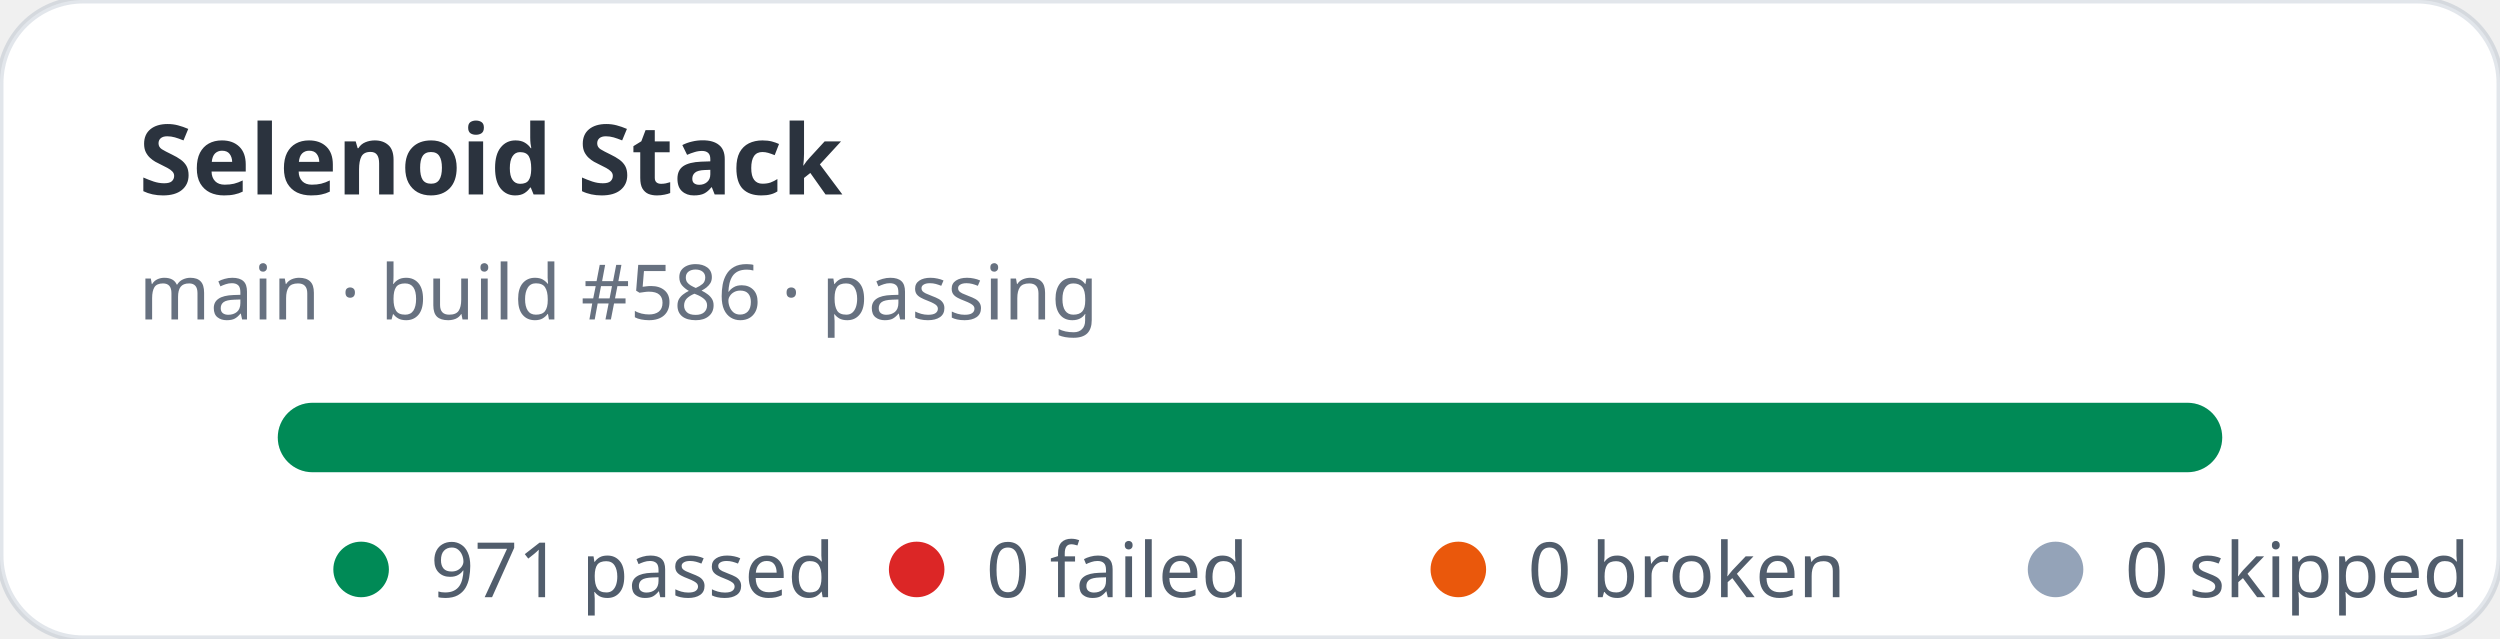
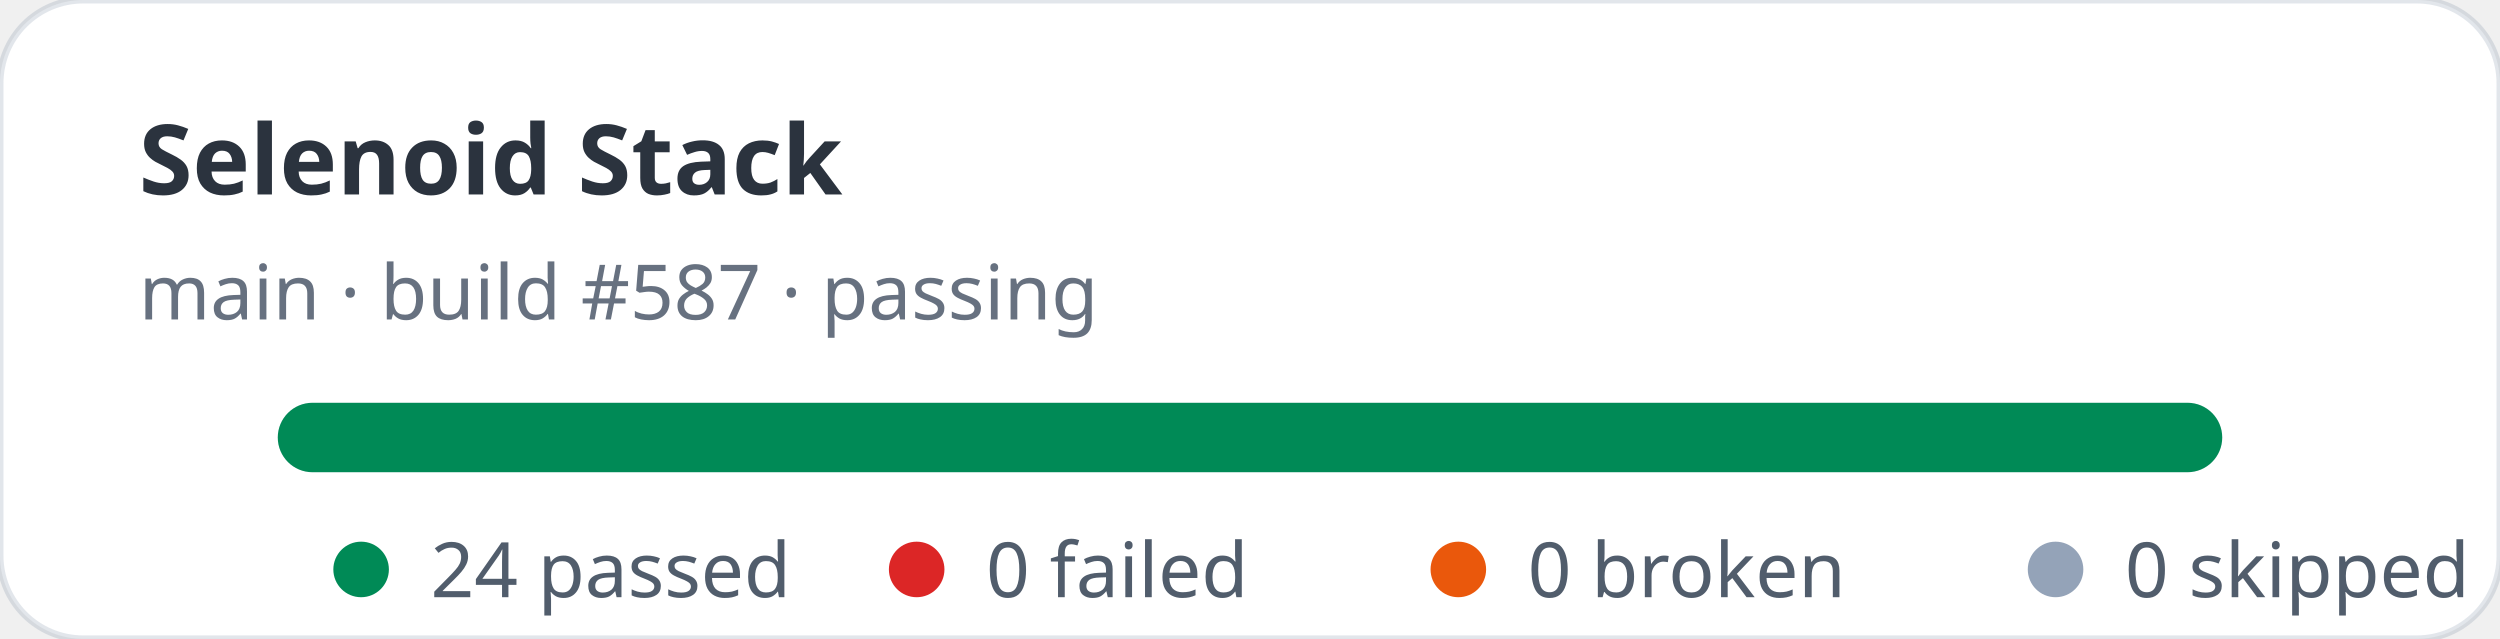
- <svg xmlns="http://www.w3.org/2000/svg" width="360" height="92" viewBox="0 0 360 92" role="img" aria-label="Selenoid Stack stats: 971 passed, 0 failed">
+ <svg xmlns="http://www.w3.org/2000/svg" width="360" height="92" viewBox="0 0 360 92" role="img" aria-label="Selenoid Stack stats: 24 passed, 0 failed">
  <rect width="360" height="92" rx="12" fill="#ffffff" stroke="rgba(11,48,86,0.12)" />
  <text x="20" y="28" fill="rgba(1,10,24,0.83)" font-family="ui-sans-serif,system-ui,sans-serif" font-size="14" font-weight="700">Selenoid Stack</text>
-   <text x="20" y="46" fill="rgba(2,19,44,0.6)" font-family="ui-sans-serif,system-ui,sans-serif" font-size="11">main · build #586 · passing</text>
+   <text x="20" y="46" fill="rgba(2,19,44,0.6)" font-family="ui-sans-serif,system-ui,sans-serif" font-size="11">main · build #587 · passing</text>
  <rect x="40" y="58" width="280" height="10" rx="5" fill="#e2e8f0" />
  <rect x="40" y="58" width="280" height="10" rx="5" fill="#008a56" />
  <g font-family="ui-sans-serif,system-ui,sans-serif" font-size="11" fill="rgba(1,18,40,0.68)">
    <circle cx="52" cy="82" r="4" fill="#008a56" />
-     <text x="62" y="86">971 passed</text>
+     <text x="62" y="86">24 passed</text>
    <circle cx="132" cy="82" r="4" fill="#dc2626" />
    <text x="142" y="86">0 failed</text>
    <circle cx="210" cy="82" r="4" fill="#ea580c" />
    <text x="220" y="86">0 broken</text>
    <circle cx="296" cy="82" r="4" fill="#94a3b8" />
    <text x="306" y="86">0 skipped</text>
  </g>
</svg>
